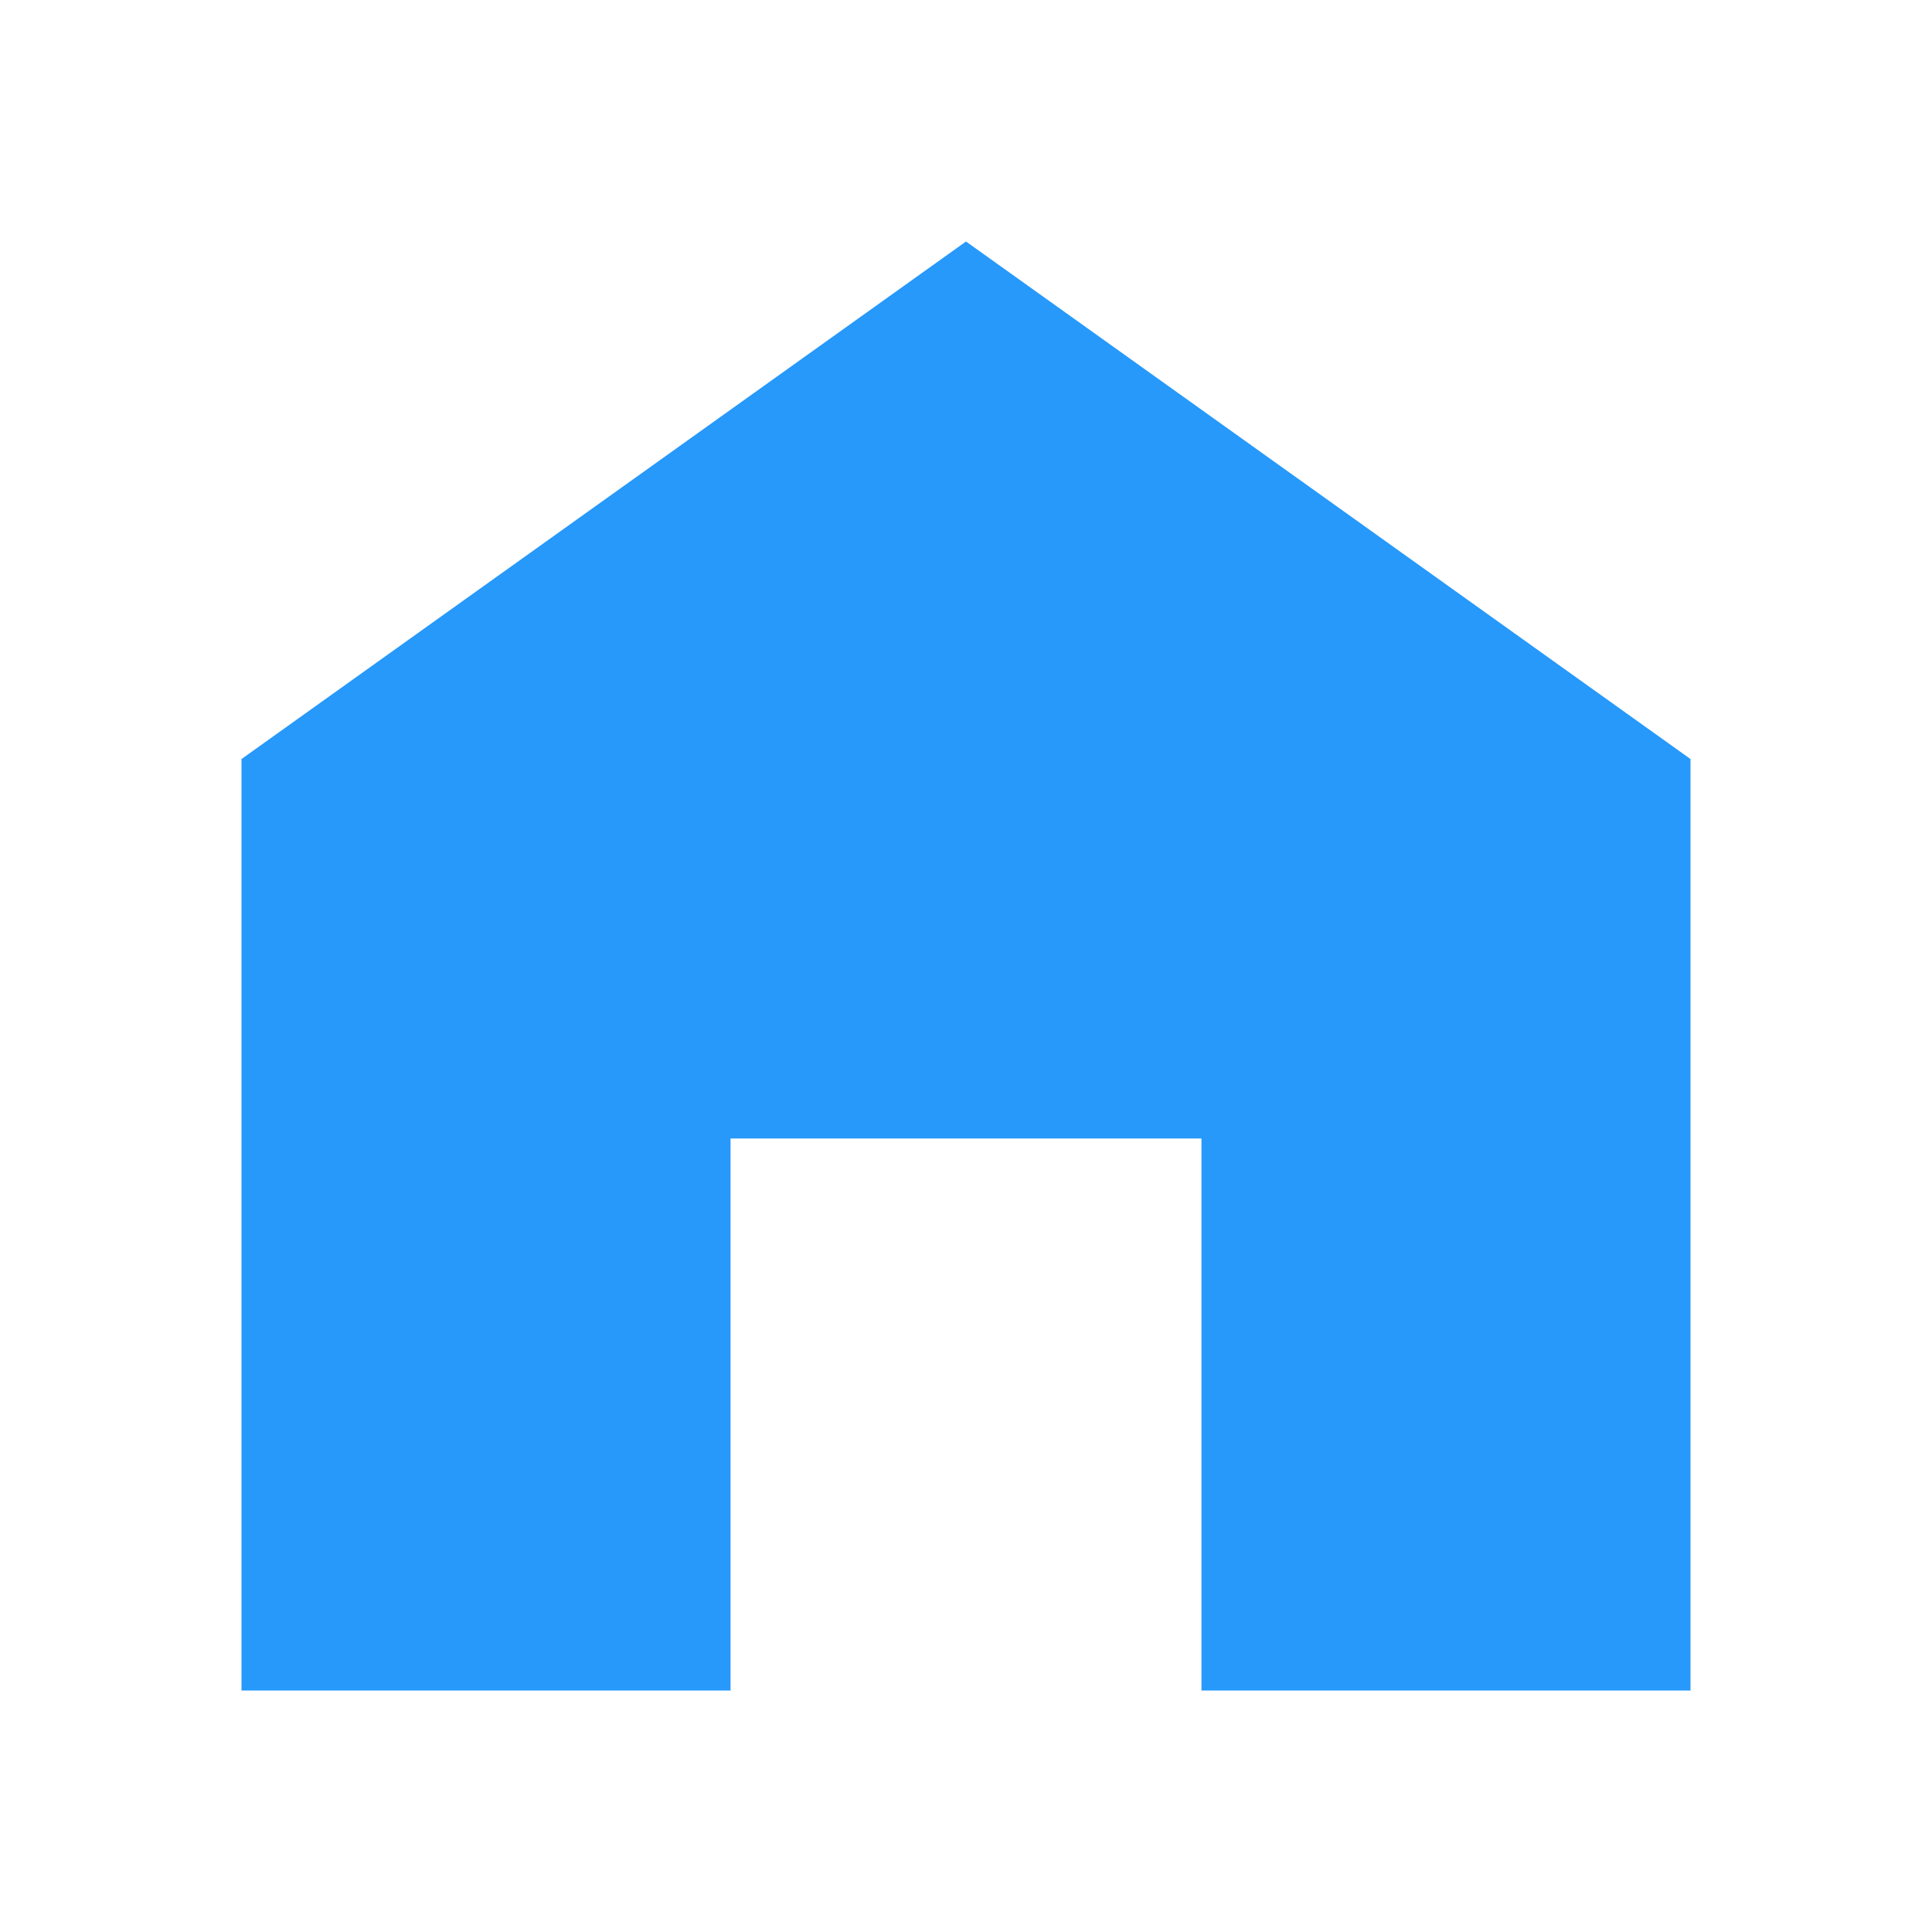
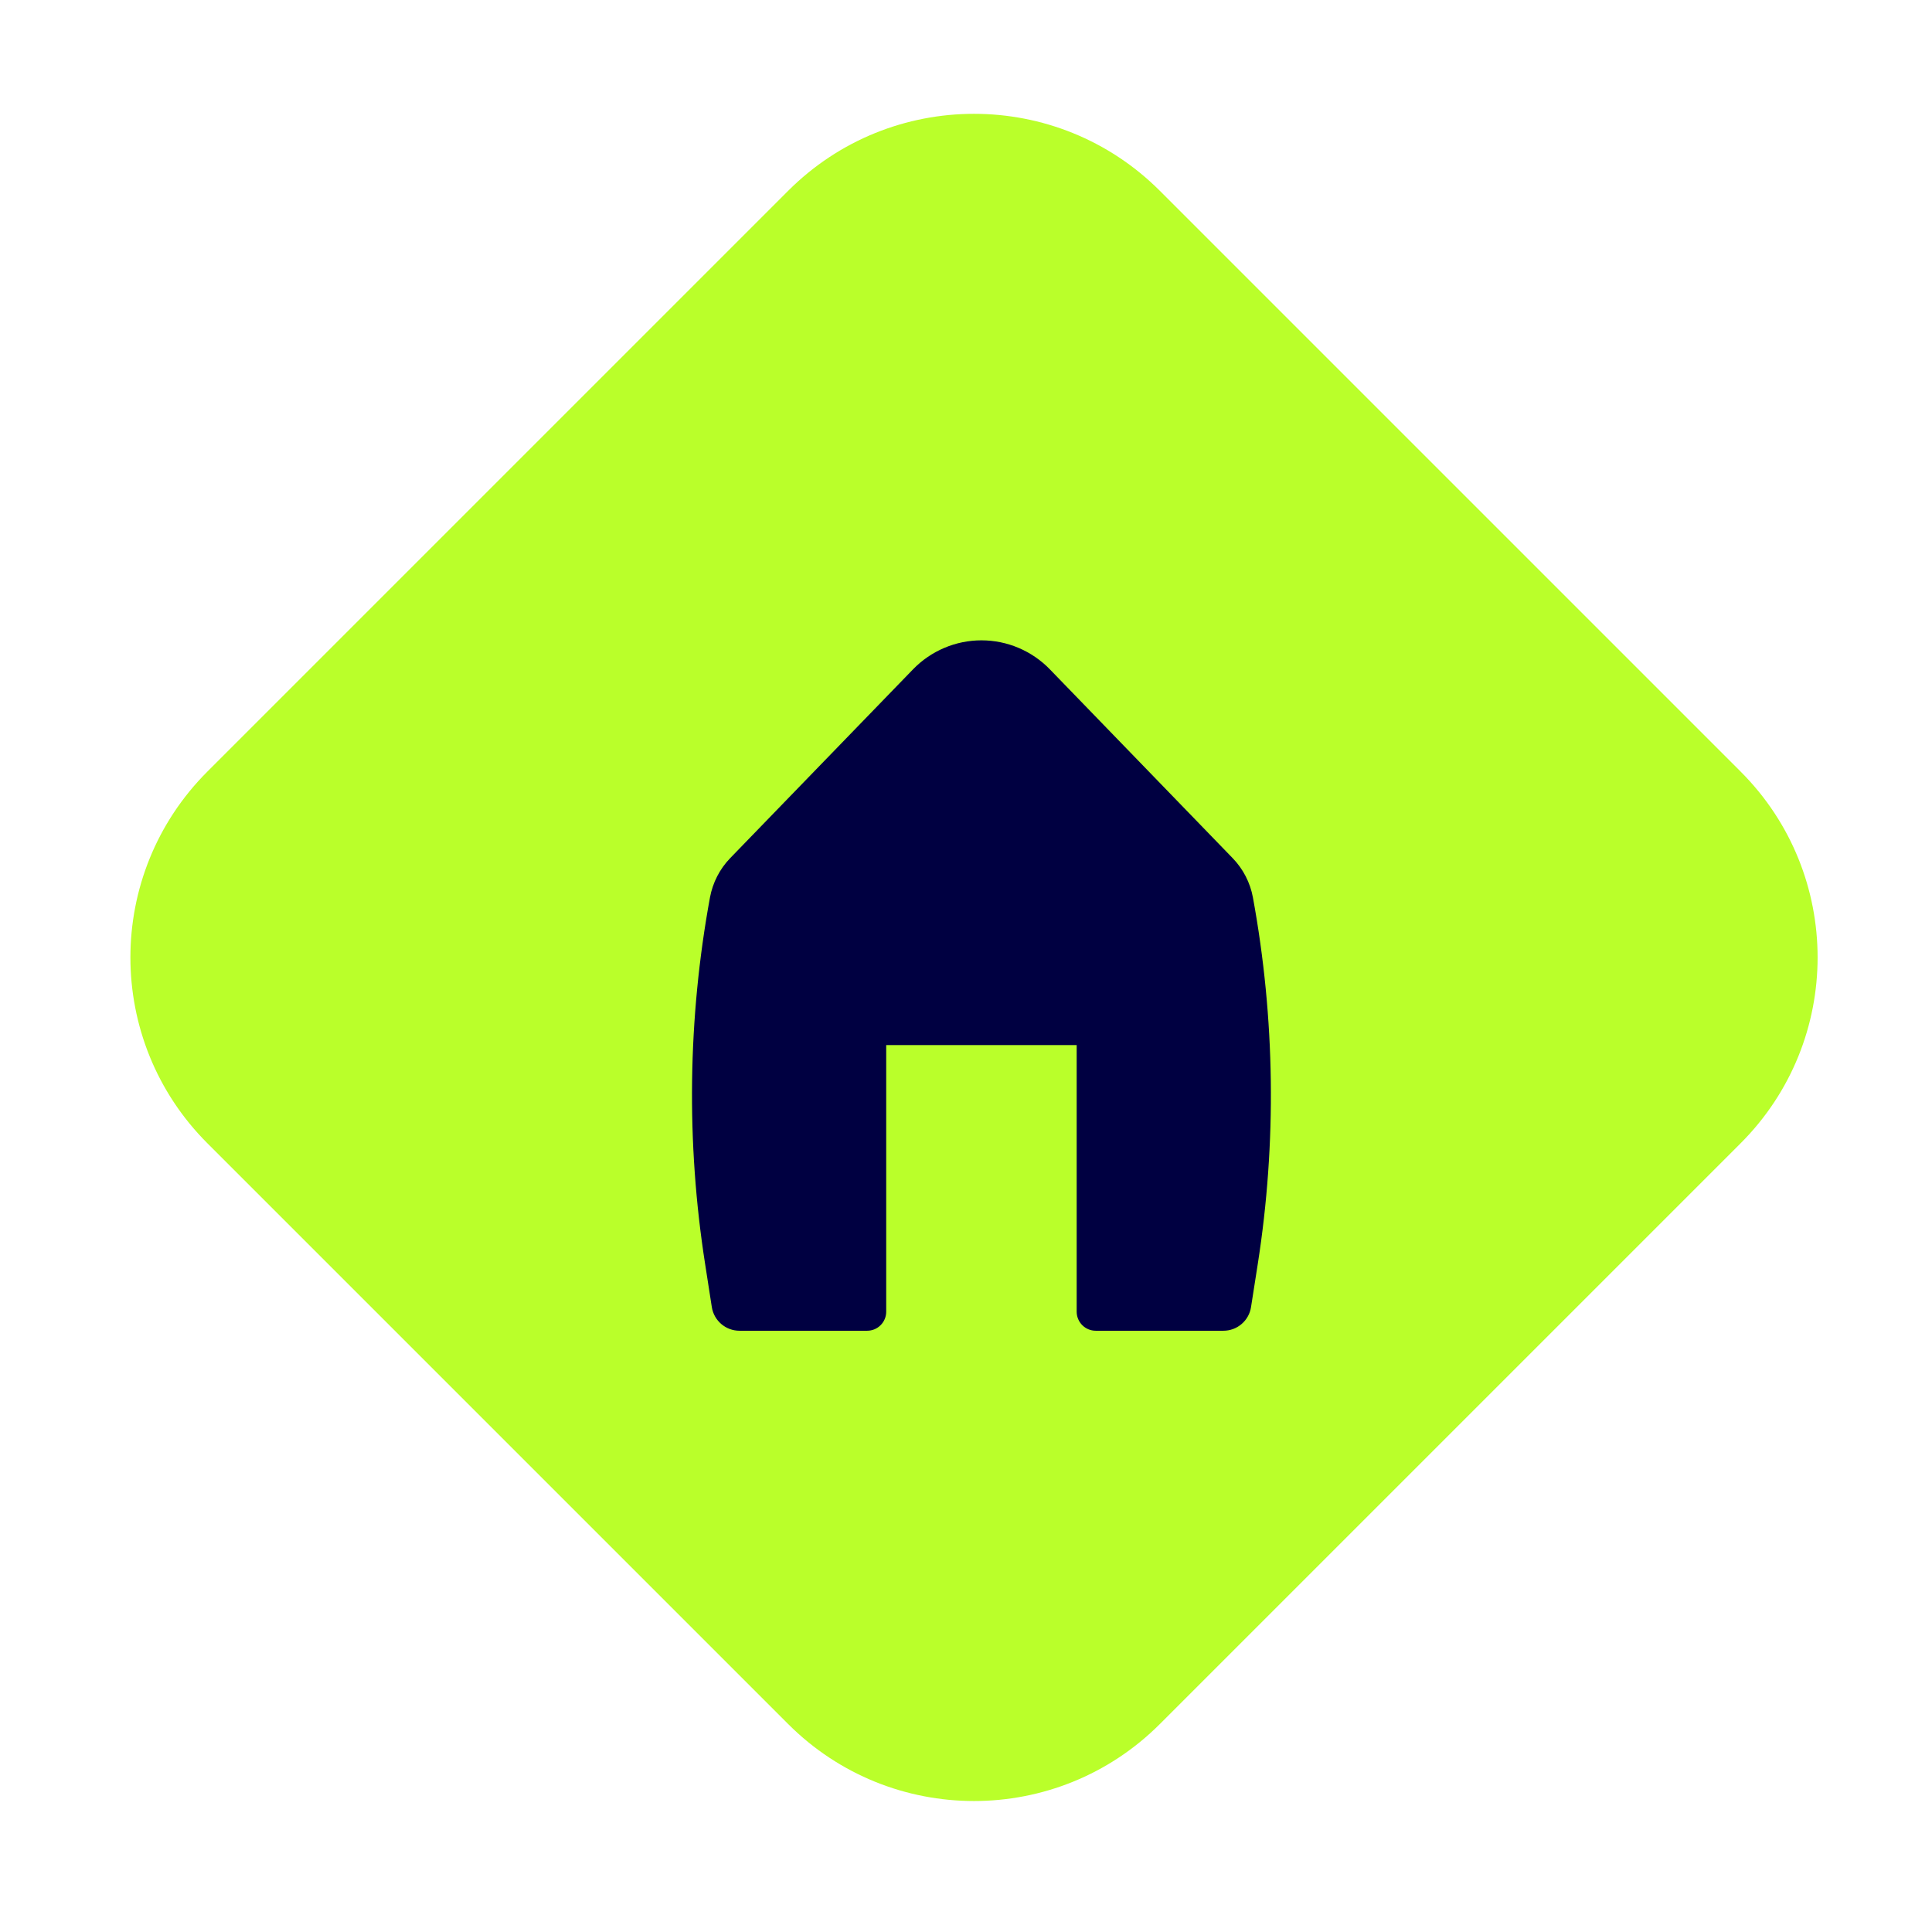
- <svg xmlns="http://www.w3.org/2000/svg" width="24" height="24" viewBox="0 0 24 24" fill="none">
-   <path d="M12 3L3 9.429V21H9.075V14.143H14.925V21H21V9.429L12 3Z" fill="#2699FB" />
+ <svg xmlns="http://www.w3.org/2000/svg" width="80" height="80" viewBox="0 0 80 80" fill="none">
+   <rect x="0.892" y="39.645" width="55.776" height="55.776" rx="10.883" transform="rotate(-45 0.891724 39.6451)" fill="#BAFF2A" />
+   <path d="M43.472 27.715C43.105 27.336 42.664 27.034 42.178 26.828C41.691 26.621 41.168 26.515 40.639 26.515C40.111 26.515 39.588 26.621 39.101 26.828C38.615 27.034 38.174 27.336 37.807 27.715L30.237 35.532C29.803 35.98 29.512 36.548 29.398 37.163C28.479 42.176 28.411 47.308 29.198 52.343L29.475 54.125C29.564 54.688 30.05 55.103 30.619 55.103H35.908C36.117 55.103 36.317 55.02 36.465 54.872C36.613 54.724 36.696 54.524 36.696 54.315V43.274H44.583V54.315C44.583 54.524 44.666 54.724 44.814 54.872C44.962 55.02 45.162 55.103 45.371 55.103H50.66C50.936 55.103 51.202 55.005 51.412 54.825C51.621 54.646 51.76 54.398 51.802 54.125L52.081 52.343C52.868 47.308 52.8 42.176 51.881 37.163C51.768 36.548 51.475 35.981 51.04 35.532L43.472 27.715Z" fill="#000041" />
</svg>
